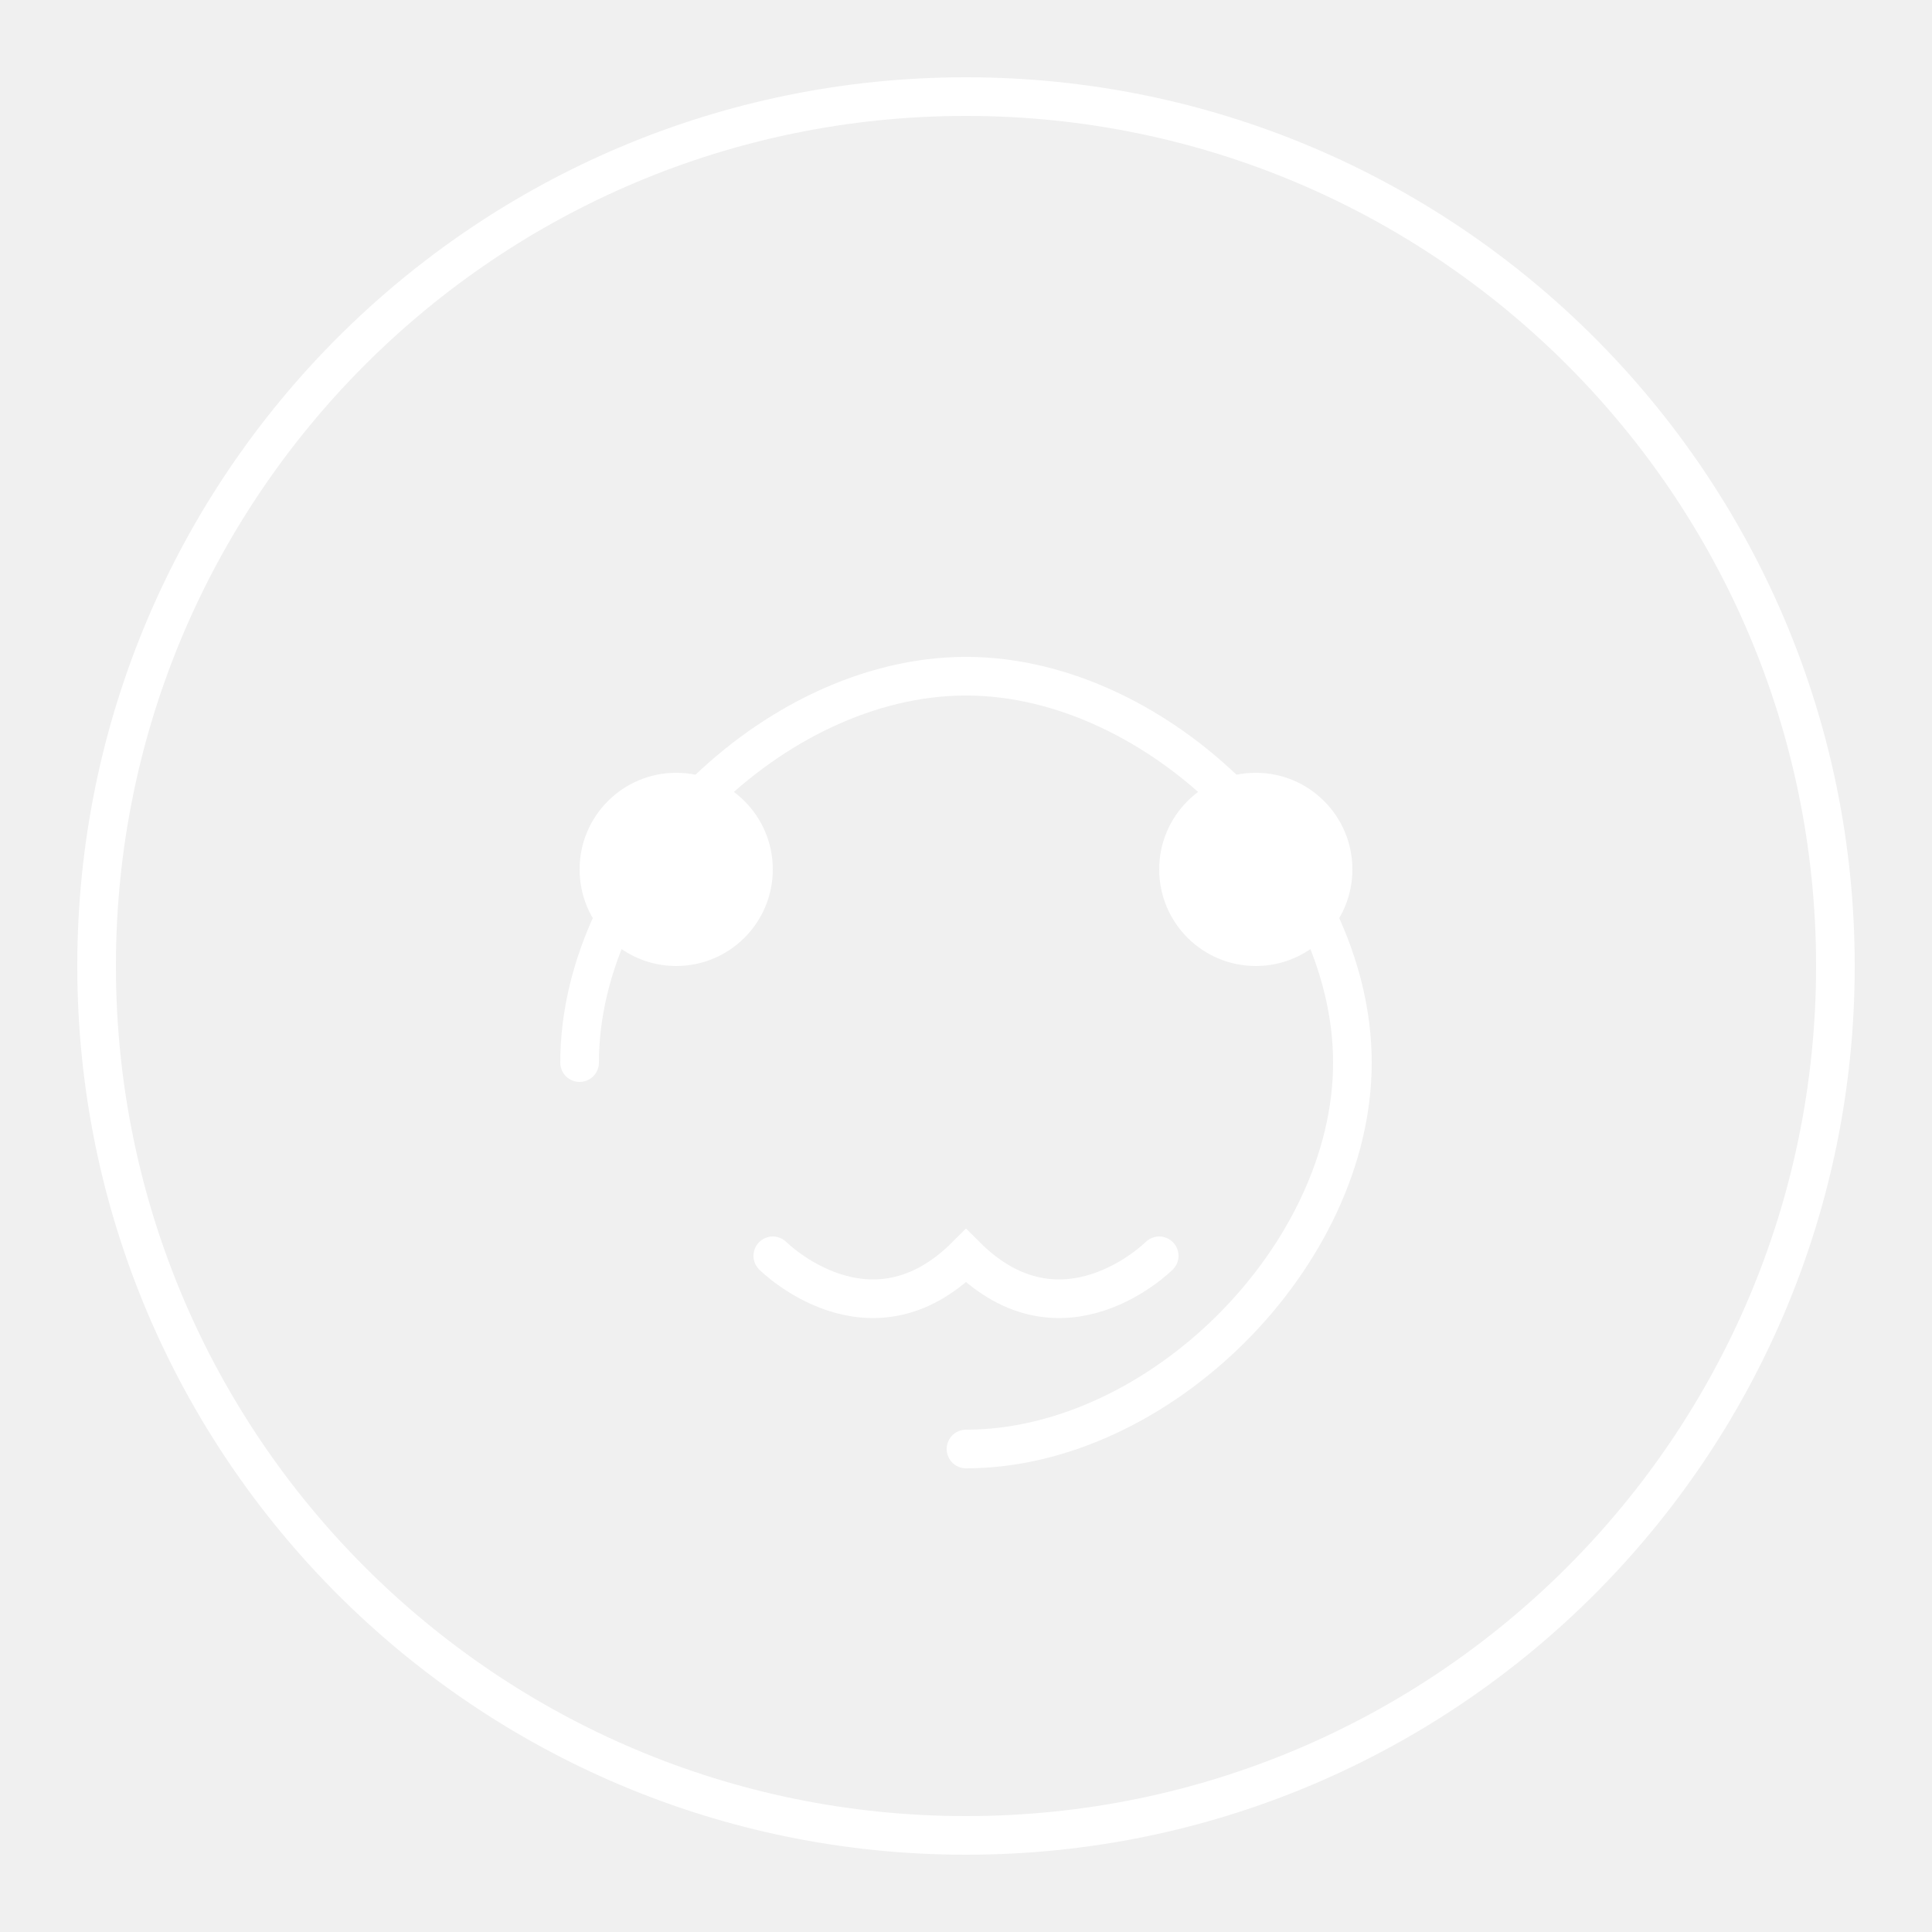
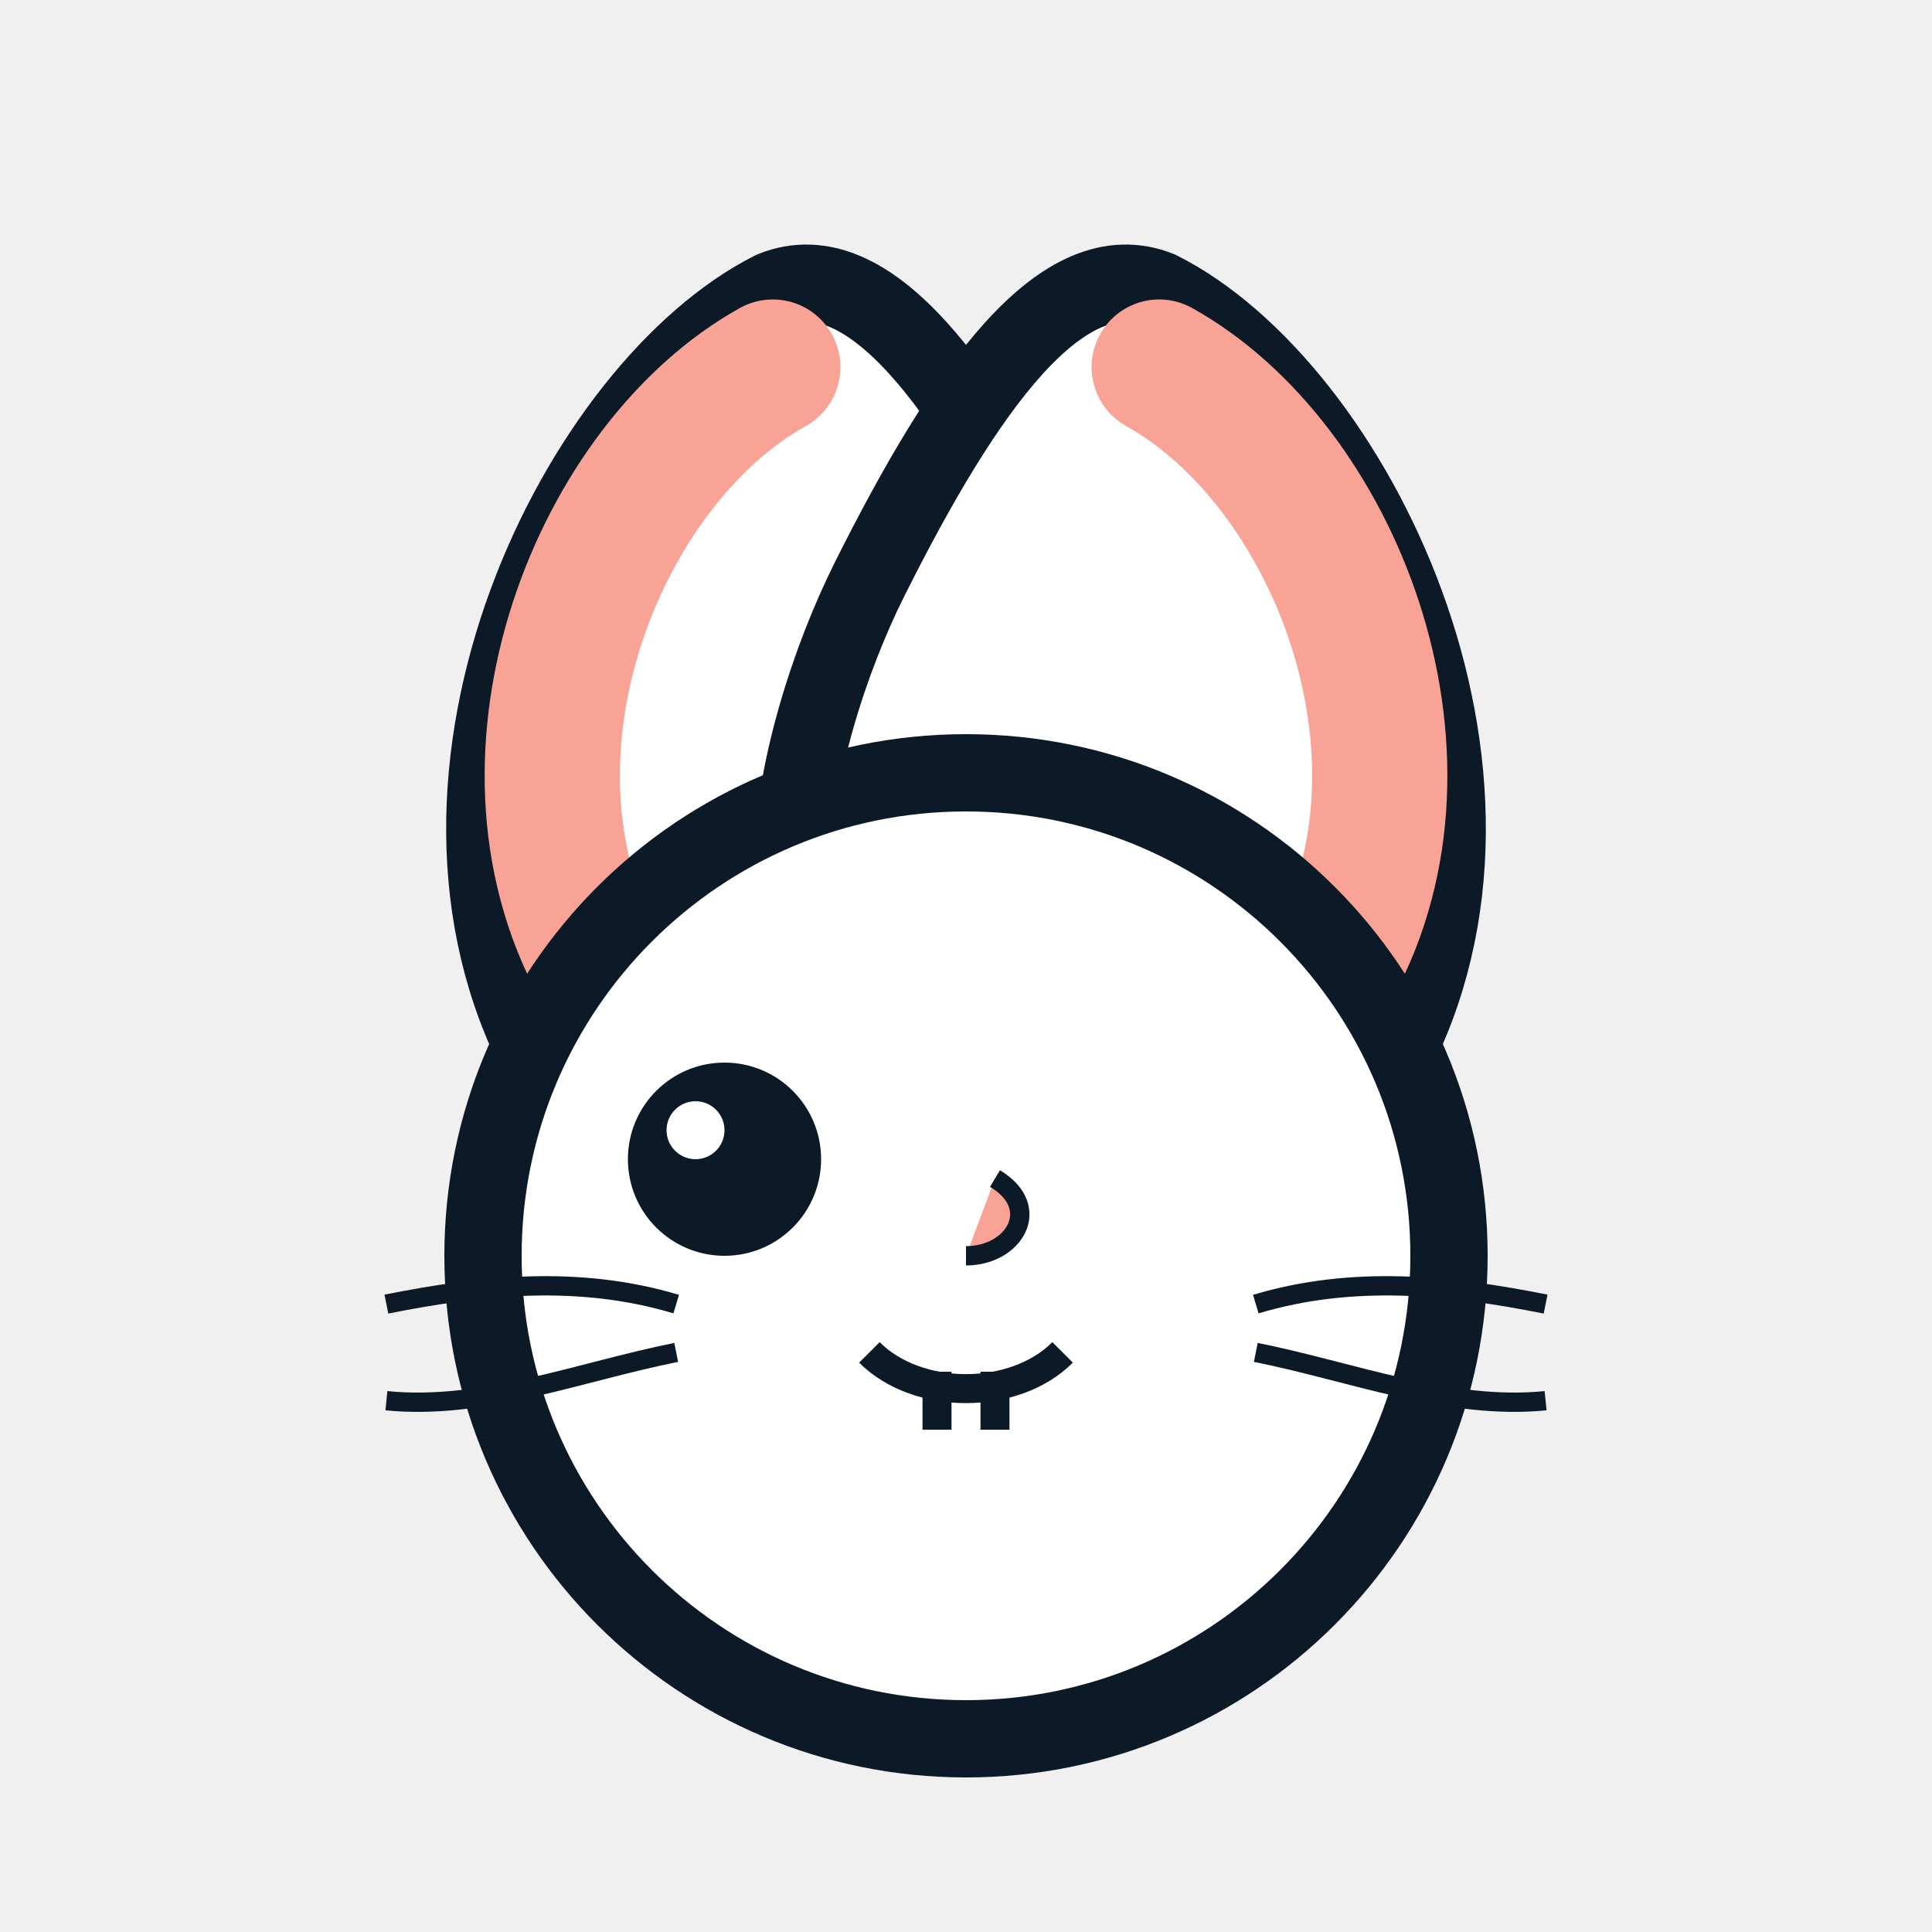
<svg xmlns="http://www.w3.org/2000/svg" width="200" height="200" viewBox="0 0 200 200" fill="none">
-   <circle cx="100" cy="100" r="90" stroke="white" stroke-width="4" />
-   <path d="M60 110C60 90 80 70 100 70C120 70 140 90 140 110C140 130 120 150 100 150" stroke="white" stroke-width="4" stroke-linecap="round" />
-   <circle cx="70" cy="90" r="10" fill="white" />
-   <circle cx="130" cy="90" r="10" fill="white" />
-   <path d="M80 130C80 130 90 140 100 130C110 140 120 130 120 130" stroke="white" stroke-width="4" stroke-linecap="round" />
+   <path d="M56 110C40 80 60 40 80 30C90 26 100 40 110 60C114 68 118 80 118 90" stroke="#0B1A26" stroke-width="8" fill="white" />
+   <path d="M144 110C160 80 140 40 120 30C110 26 100 40 90 60C86 68 82 80 82 90" stroke="#0B1A26" stroke-width="8" fill="white" />
+   <path d="M62 100C50 78 62 48 80 38" stroke="#F8A395" stroke-width="14" stroke-linecap="round" />
+   <path d="M138 100C150 78 138 48 120 38" stroke="#F8A395" stroke-width="14" stroke-linecap="round" />
+   <circle cx="100" cy="130" r="50" fill="white" stroke="#0B1A26" stroke-width="8" />
+   <circle cx="75" cy="120" r="10" fill="#0B1A26" />
+   <circle cx="72" cy="117" r="3" fill="white" />
+   <path d="M100 130C105 130 108 125 103 122" fill="#F8A395" stroke="#0B1A26" stroke-width="2" />
+   <path d="M90 140C95 145 105 145 110 140" stroke="#0B1A26" stroke-width="3" />
+   <path d="M70 135C60 132 50 133 40 135" stroke="#0B1A26" stroke-width="2" />
+   <path d="M70 140C60 142 50 146 40 145" stroke="#0B1A26" stroke-width="2" />
+   <path d="M130 135C140 132 150 133 160 135" stroke="#0B1A26" stroke-width="2" />
+   <path d="M130 140C140 142 150 146 160 145" stroke="#0B1A26" stroke-width="2" />
+   <path d="M97 142L97 148" stroke="#0B1A26" stroke-width="3" />
+   <path d="M103 142L103 148" stroke="#0B1A26" stroke-width="3" />
</svg>
